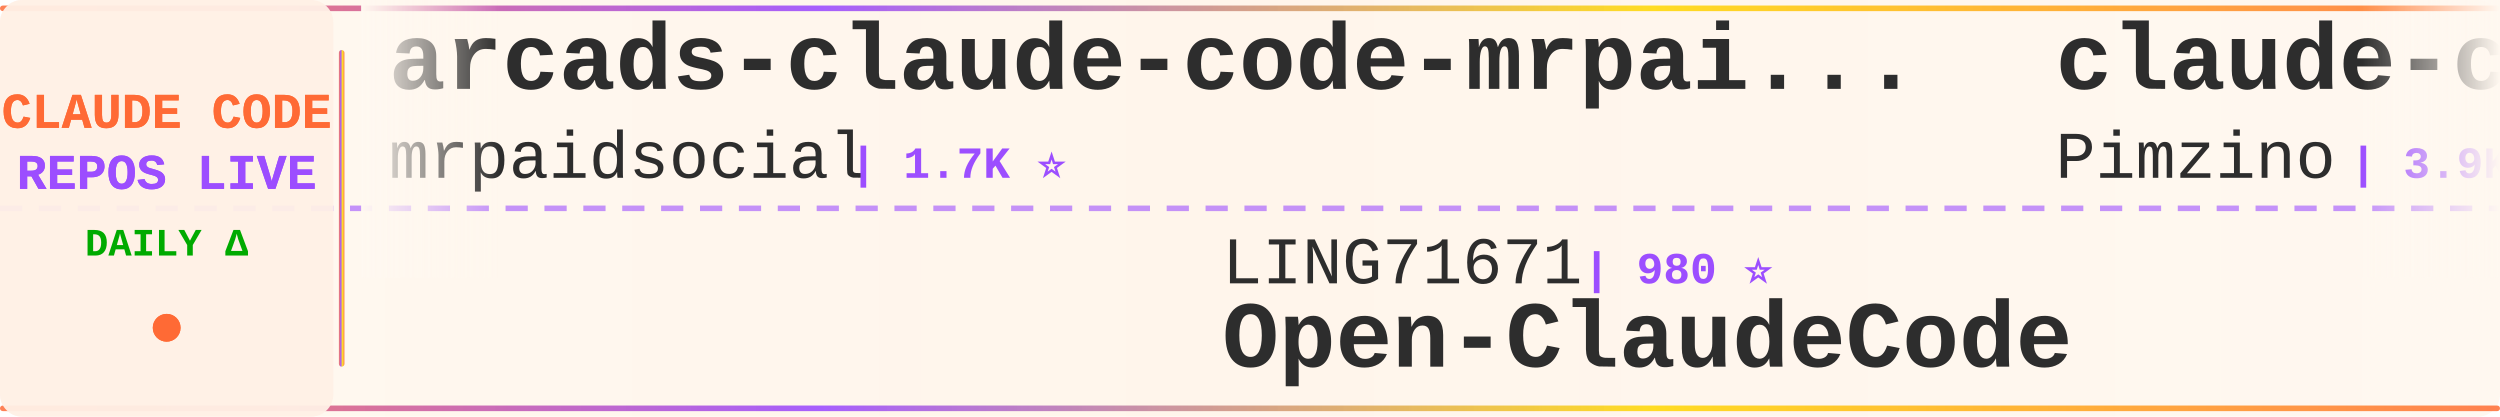
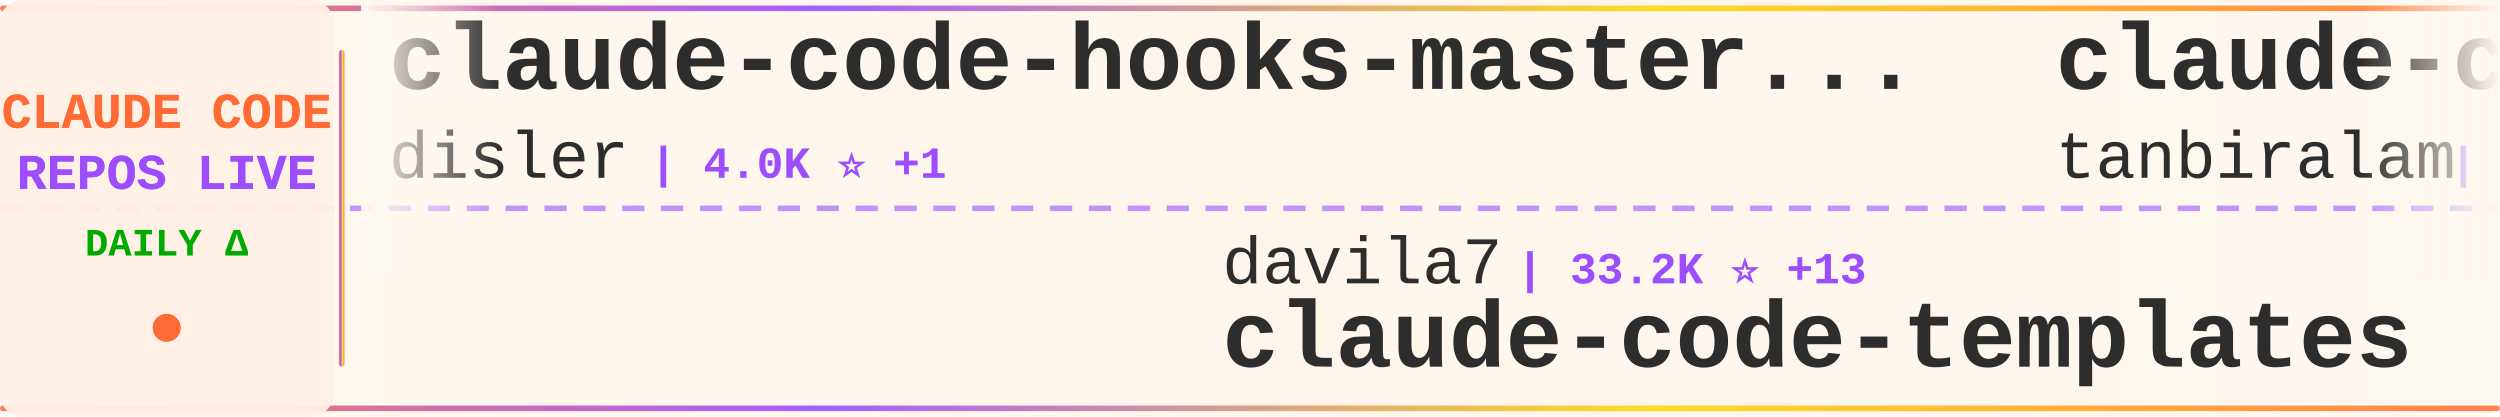
<svg xmlns="http://www.w3.org/2000/svg" width="900" height="150">
  <defs>
    <linearGradient id="tickerBg" x1="0%" y1="0%" x2="100%" y2="0%">
      <stop offset="0%" style="stop-color:#fff8f0;stop-opacity:0.98" />
      <stop offset="50%" style="stop-color:#fff5eb;stop-opacity:1" />
      <stop offset="100%" style="stop-color:#fff8f0;stop-opacity:0.98" />
    </linearGradient>
    <linearGradient id="borderGrad" x1="0%" y1="0%" x2="100%" y2="0%">
      <stop offset="0%" style="stop-color:#FF6B35;stop-opacity:0.85">
        <animate attributeName="stop-opacity" values="0.85;1;0.85" dur="2s" repeatCount="indefinite" />
      </stop>
      <stop offset="33%" style="stop-color:#9C4EFF;stop-opacity:0.9">
        <animate attributeName="stop-opacity" values="0.9;1;0.9" dur="2.2s" repeatCount="indefinite" />
      </stop>
      <stop offset="66%" style="stop-color:#FFD700;stop-opacity:0.85">
        <animate attributeName="stop-opacity" values="0.85;1;0.85" dur="1.8s" repeatCount="indefinite" />
      </stop>
      <stop offset="100%" style="stop-color:#FF6B35;stop-opacity:0.85">
        <animate attributeName="stop-opacity" values="0.85;1;0.85" dur="2s" repeatCount="indefinite" />
      </stop>
    </linearGradient>
    <filter id="textGlow">
      <feGaussianBlur stdDeviation="0.15" result="coloredBlur" />
      <feMerge>
        <feMergeNode in="coloredBlur" />
        <feMergeNode in="SourceGraphic" />
      </feMerge>
    </filter>
    <filter id="metricGlow">
      <feGaussianBlur stdDeviation="0.2" result="coloredBlur" />
      <feMerge>
        <feMergeNode in="coloredBlur" />
        <feMergeNode in="SourceGraphic" />
      </feMerge>
    </filter>
    <linearGradient id="leftFade" x1="0%" y1="0%" x2="100%" y2="0%">
      <stop offset="0%" style="stop-color:#fff8f0;stop-opacity:1" />
      <stop offset="100%" style="stop-color:#fff8f0;stop-opacity:0" />
    </linearGradient>
    <linearGradient id="rightFade" x1="0%" y1="0%" x2="100%" y2="0%">
      <stop offset="0%" style="stop-color:#fff8f0;stop-opacity:0" />
      <stop offset="100%" style="stop-color:#fff8f0;stop-opacity:1" />
    </linearGradient>
  </defs>
  <rect width="900" height="150" fill="url(#tickerBg)" rx="8" />
  <rect x="0" y="2" width="900" height="2" fill="url(#borderGrad)" rx="1" />
  <rect x="0" y="146" width="900" height="2" fill="url(#borderGrad)" rx="1" />
  <line x1="0" y1="75" x2="900" y2="75" stroke="#9C4EFF" stroke-width="2" stroke-dasharray="8 6" opacity="0.6" />
  <rect x="0" y="0" width="120" height="150" fill="#fff0e6" opacity="0.95" rx="8" />
  <text x="60" y="46" font-family="'Courier New', monospace" font-size="18" font-weight="bold" fill="#FF6B35" text-anchor="middle" filter="url(#textGlow)">
    CLAUDE CODE
  </text>
  <text x="60" y="68" font-family="'Courier New', monospace" font-size="18" font-weight="bold" fill="#9C4EFF" text-anchor="middle" filter="url(#textGlow)">
    REPOS LIVE
  </text>
  <text x="60" y="92" font-family="'Courier New', monospace" font-size="14" font-weight="bold" fill="#00aa00" text-anchor="middle">
    DAILY Δ
  </text>
  <circle cx="60" cy="118" r="5" fill="#FF6B35" filter="url(#metricGlow)">
    <animate attributeName="r" values="4;6;4" dur="1.5s" repeatCount="indefinite" />
    <animate attributeName="opacity" values="0.6;1;0.6" dur="1.5s" repeatCount="indefinite" />
  </circle>
  <rect x="122" y="18" width="2" height="114" fill="url(#borderGrad)" rx="1" />
  <clipPath id="tickerClip">
    <rect x="130" y="0" width="770" height="150" />
  </clipPath>
  <g clip-path="url(#tickerClip)">
    <g id="tickerItems">
      <animateTransform attributeName="transform" attributeType="XML" type="translate" from="0 0" to="-3000 0" dur="54s" repeatCount="indefinite" />
      <g transform="translate(0, 0)">
-         <text x="140" y="32" font-family="'Courier New', monospace" font-size="34" font-weight="bold" fill="#2d2d2d">arcads-claude-code-mrpai...</text>
-         <text x="140" y="64" font-family="'Courier New', monospace" font-size="24" font-weight="normal" fill="#2d2d2d" opacity="1.0">mrpaidsocial</text>
-         <text x="306" y="64" font-family="'Courier New', monospace" font-size="16" font-weight="bold" fill="#9C4EFF"> | 1.7K ⭐</text>
+         <text x="140" y="32" font-family="'Courier New', monospace" font-size="34" font-weight="bold" fill="#2d2d2d">claude-code-hooks-master...</text>
+         <text x="140" y="64" font-family="'Courier New', monospace" font-size="24" font-weight="normal" fill="#2d2d2d" opacity="1.0">disler</text>
+         <text x="234" y="64" font-family="'Courier New', monospace" font-size="16" font-weight="bold" fill="#9C4EFF"> | 4.0K ⭐ +1</text>
      </g>
      <g transform="translate(300, 0)">
-         <text x="140" y="102" font-family="'Courier New', monospace" font-size="24" font-weight="normal" fill="#2d2d2d" opacity="1.0">LING71671</text>
-         <text x="270" y="102" font-family="'Courier New', monospace" font-size="16" font-weight="bold" fill="#9C4EFF"> | 980 ⭐</text>
-         <text x="140" y="132" font-family="'Courier New', monospace" font-size="34" font-weight="bold" fill="#2d2d2d">Open-ClaudeCode</text>
+         <text x="140" y="102" font-family="'Courier New', monospace" font-size="24" font-weight="normal" fill="#2d2d2d" opacity="1.0">davila7</text>
+         <text x="246" y="102" font-family="'Courier New', monospace" font-size="16" font-weight="bold" fill="#9C4EFF"> | 33.2K ⭐ +13</text>
+         <text x="140" y="132" font-family="'Courier New', monospace" font-size="34" font-weight="bold" fill="#2d2d2d">claude-code-templates</text>
      </g>
      <g transform="translate(600, 0)">
-         <text x="140" y="32" font-family="'Courier New', monospace" font-size="34" font-weight="bold" fill="#2d2d2d">claude-code-spec-workflo...</text>
-         <text x="140" y="64" font-family="'Courier New', monospace" font-size="24" font-weight="normal" fill="#2d2d2d" opacity="1.0">Pimzino</text>
-         <text x="246" y="64" font-family="'Courier New', monospace" font-size="16" font-weight="bold" fill="#9C4EFF"> | 3.9K ⭐ +1</text>
+         <text x="140" y="32" font-family="'Courier New', monospace" font-size="34" font-weight="bold" fill="#2d2d2d">claude-code</text>
+         <text x="140" y="64" font-family="'Courier New', monospace" font-size="24" font-weight="normal" fill="#2d2d2d" opacity="1.0">tanbiralam</text>
+         <text x="282" y="64" font-family="'Courier New', monospace" font-size="16" font-weight="bold" fill="#9C4EFF"> | 2.4K ⭐</text>
      </g>
      <g transform="translate(900, 0)">
-         <text x="140" y="102" font-family="'Courier New', monospace" font-size="24" font-weight="normal" fill="#2d2d2d" opacity="1.0">huangserva</text>
-         <text x="282" y="102" font-family="'Courier New', monospace" font-size="16" font-weight="bold" fill="#9C4EFF"> | 630 ⭐</text>
-         <text x="140" y="132" font-family="'Courier New', monospace" font-size="34" font-weight="bold" fill="#2d2d2d">claude-code-cli</text>
+         <text x="140" y="102" font-family="'Courier New', monospace" font-size="24" font-weight="normal" fill="#2d2d2d" opacity="1.0">Pimzino</text>
+         <text x="246" y="102" font-family="'Courier New', monospace" font-size="16" font-weight="bold" fill="#9C4EFF"> | 3.9K ⭐</text>
+         <text x="140" y="132" font-family="'Courier New', monospace" font-size="34" font-weight="bold" fill="#2d2d2d">claude-code-spec-workflo...</text>
      </g>
      <g transform="translate(1200, 0)">
-         <text x="140" y="32" font-family="'Courier New', monospace" font-size="34" font-weight="bold" fill="#2d2d2d">claude-code-guide</text>
-         <text x="140" y="64" font-family="'Courier New', monospace" font-size="24" font-weight="normal" fill="#2d2d2d" opacity="1.0">Cranot</text>
-         <text x="234" y="64" font-family="'Courier New', monospace" font-size="16" font-weight="bold" fill="#9C4EFF"> | 2.9K ⭐</text>
+         <text x="140" y="32" font-family="'Courier New', monospace" font-size="34" font-weight="bold" fill="#2d2d2d">claude-code-hub</text>
+         <text x="140" y="64" font-family="'Courier New', monospace" font-size="24" font-weight="normal" fill="#2d2d2d" opacity="1.0">ding113</text>
+         <text x="246" y="64" font-family="'Courier New', monospace" font-size="16" font-weight="bold" fill="#9C4EFF"> | 3.4K ⭐ +2</text>
      </g>
      <g transform="translate(1500, 0)">
-         <text x="140" y="102" font-family="'Courier New', monospace" font-size="24" font-weight="normal" fill="#2d2d2d" opacity="1.0">pengchengneo</text>
-         <text x="306" y="102" font-family="'Courier New', monospace" font-size="16" font-weight="bold" fill="#9C4EFF"> | 1.8K ⭐ +1</text>
-         <text x="140" y="132" font-family="'Courier New', monospace" font-size="34" font-weight="bold" fill="#2d2d2d">Claude-Code</text>
+         <text x="140" y="102" font-family="'Courier New', monospace" font-size="24" font-weight="normal" fill="#2d2d2d" opacity="1.0">anthropics</text>
+         <text x="282" y="102" font-family="'Courier New', monospace" font-size="16" font-weight="bold" fill="#9C4EFF"> | 9.9K ⭐ +3</text>
+         <text x="140" y="132" font-family="'Courier New', monospace" font-size="34" font-weight="bold" fill="#2d2d2d">claude-code-action</text>
      </g>
      <g transform="translate(1800, 0)">
-         <text x="140" y="32" font-family="'Courier New', monospace" font-size="34" font-weight="bold" fill="#2d2d2d">claude-code-source</text>
-         <text x="140" y="64" font-family="'Courier New', monospace" font-size="24" font-weight="normal" fill="#2d2d2d" opacity="1.0">hangsman</text>
-         <text x="258" y="64" font-family="'Courier New', monospace" font-size="16" font-weight="bold" fill="#9C4EFF"> | 799 ⭐</text>
+         <text x="140" y="32" font-family="'Courier New', monospace" font-size="34" font-weight="bold" fill="#2d2d2d">claude-coder</text>
+         <text x="140" y="64" font-family="'Courier New', monospace" font-size="24" font-weight="normal" fill="#2d2d2d" opacity="1.0">kodu-ai</text>
+         <text x="246" y="64" font-family="'Courier New', monospace" font-size="16" font-weight="bold" fill="#9C4EFF"> | 5.2K ⭐</text>
      </g>
      <g transform="translate(2100, 0)">
-         <text x="140" y="102" font-family="'Courier New', monospace" font-size="24" font-weight="normal" fill="#2d2d2d" opacity="1.0">disler</text>
-         <text x="234" y="102" font-family="'Courier New', monospace" font-size="16" font-weight="bold" fill="#9C4EFF"> | 1.7K ⭐ +1</text>
-         <text x="140" y="132" font-family="'Courier New', monospace" font-size="34" font-weight="bold" fill="#2d2d2d">pi-vs-claude-code</text>
+         <text x="140" y="102" font-family="'Courier New', monospace" font-size="24" font-weight="normal" fill="#2d2d2d" opacity="1.0">OneRedOak</text>
+         <text x="270" y="102" font-family="'Courier New', monospace" font-size="16" font-weight="bold" fill="#9C4EFF"> | 3.9K ⭐</text>
+         <text x="140" y="132" font-family="'Courier New', monospace" font-size="34" font-weight="bold" fill="#2d2d2d">claude-code-workflows</text>
      </g>
      <g transform="translate(2400, 0)">
-         <text x="140" y="32" font-family="'Courier New', monospace" font-size="34" font-weight="bold" fill="#2d2d2d">claude-code</text>
-         <text x="140" y="64" font-family="'Courier New', monospace" font-size="24" font-weight="normal" fill="#2d2d2d" opacity="1.0">VineeTagarwaL-code</text>
-         <text x="378" y="64" font-family="'Courier New', monospace" font-size="16" font-weight="bold" fill="#9C4EFF"> | 271 ⭐ -1</text>
+         <text x="140" y="32" font-family="'Courier New', monospace" font-size="34" font-weight="bold" fill="#2d2d2d">claude-code-rev</text>
+         <text x="140" y="64" font-family="'Courier New', monospace" font-size="24" font-weight="normal" fill="#2d2d2d" opacity="1.0">oboard</text>
+         <text x="234" y="64" font-family="'Courier New', monospace" font-size="16" font-weight="bold" fill="#9C4EFF"> | 3.3K ⭐ -1</text>
      </g>
      <g transform="translate(2700, 0)">
-         <text x="140" y="102" font-family="'Courier New', monospace" font-size="24" font-weight="normal" fill="#2d2d2d" opacity="1.0">ykdojo</text>
-         <text x="234" y="102" font-family="'Courier New', monospace" font-size="16" font-weight="bold" fill="#9C4EFF"> | 10.3K ⭐ +1</text>
-         <text x="140" y="132" font-family="'Courier New', monospace" font-size="34" font-weight="bold" fill="#2d2d2d">claude-code-tips</text>
+         <text x="140" y="102" font-family="'Courier New', monospace" font-size="24" font-weight="normal" fill="#2d2d2d" opacity="1.0">wesammustafa</text>
+         <text x="306" y="102" font-family="'Courier New', monospace" font-size="16" font-weight="bold" fill="#9C4EFF"> | 3.7K ⭐ +4</text>
+         <text x="140" y="132" font-family="'Courier New', monospace" font-size="34" font-weight="bold" fill="#2d2d2d">Claude-Code-Quest</text>
      </g>
      <g transform="translate(3000, 0)">
-         <text x="140" y="32" font-family="'Courier New', monospace" font-size="34" font-weight="bold" fill="#2d2d2d">arcads-claude-code-mrpai...</text>
-         <text x="140" y="64" font-family="'Courier New', monospace" font-size="24" font-weight="normal" fill="#2d2d2d" opacity="1.0">mrpaidsocial</text>
-         <text x="306" y="64" font-family="'Courier New', monospace" font-size="16" font-weight="bold" fill="#9C4EFF"> | 1.7K ⭐</text>
+         <text x="140" y="32" font-family="'Courier New', monospace" font-size="34" font-weight="bold" fill="#2d2d2d">claude-code-hooks-master...</text>
+         <text x="140" y="64" font-family="'Courier New', monospace" font-size="24" font-weight="normal" fill="#2d2d2d" opacity="1.0">disler</text>
+         <text x="234" y="64" font-family="'Courier New', monospace" font-size="16" font-weight="bold" fill="#9C4EFF"> | 4.0K ⭐ +1</text>
      </g>
      <g transform="translate(3300, 0)">
-         <text x="140" y="102" font-family="'Courier New', monospace" font-size="24" font-weight="normal" fill="#2d2d2d" opacity="1.0">LING71671</text>
-         <text x="270" y="102" font-family="'Courier New', monospace" font-size="16" font-weight="bold" fill="#9C4EFF"> | 980 ⭐</text>
-         <text x="140" y="132" font-family="'Courier New', monospace" font-size="34" font-weight="bold" fill="#2d2d2d">Open-ClaudeCode</text>
+         <text x="140" y="102" font-family="'Courier New', monospace" font-size="24" font-weight="normal" fill="#2d2d2d" opacity="1.0">davila7</text>
+         <text x="246" y="102" font-family="'Courier New', monospace" font-size="16" font-weight="bold" fill="#9C4EFF"> | 33.2K ⭐ +13</text>
+         <text x="140" y="132" font-family="'Courier New', monospace" font-size="34" font-weight="bold" fill="#2d2d2d">claude-code-templates</text>
      </g>
      <g transform="translate(3600, 0)">
-         <text x="140" y="32" font-family="'Courier New', monospace" font-size="34" font-weight="bold" fill="#2d2d2d">claude-code-spec-workflo...</text>
-         <text x="140" y="64" font-family="'Courier New', monospace" font-size="24" font-weight="normal" fill="#2d2d2d" opacity="1.0">Pimzino</text>
-         <text x="246" y="64" font-family="'Courier New', monospace" font-size="16" font-weight="bold" fill="#9C4EFF"> | 3.9K ⭐ +1</text>
+         <text x="140" y="32" font-family="'Courier New', monospace" font-size="34" font-weight="bold" fill="#2d2d2d">claude-code</text>
+         <text x="140" y="64" font-family="'Courier New', monospace" font-size="24" font-weight="normal" fill="#2d2d2d" opacity="1.0">tanbiralam</text>
+         <text x="282" y="64" font-family="'Courier New', monospace" font-size="16" font-weight="bold" fill="#9C4EFF"> | 2.4K ⭐</text>
      </g>
      <g transform="translate(3900, 0)">
-         <text x="140" y="102" font-family="'Courier New', monospace" font-size="24" font-weight="normal" fill="#2d2d2d" opacity="1.0">huangserva</text>
-         <text x="282" y="102" font-family="'Courier New', monospace" font-size="16" font-weight="bold" fill="#9C4EFF"> | 630 ⭐</text>
-         <text x="140" y="132" font-family="'Courier New', monospace" font-size="34" font-weight="bold" fill="#2d2d2d">claude-code-cli</text>
+         <text x="140" y="102" font-family="'Courier New', monospace" font-size="24" font-weight="normal" fill="#2d2d2d" opacity="1.0">Pimzino</text>
+         <text x="246" y="102" font-family="'Courier New', monospace" font-size="16" font-weight="bold" fill="#9C4EFF"> | 3.9K ⭐</text>
+         <text x="140" y="132" font-family="'Courier New', monospace" font-size="34" font-weight="bold" fill="#2d2d2d">claude-code-spec-workflo...</text>
      </g>
    </g>
  </g>
  <rect x="130" y="0" width="50" height="100" fill="url(#leftFade)" />
  <rect x="850" y="0" width="50" height="100" fill="url(#rightFade)" />
</svg>
